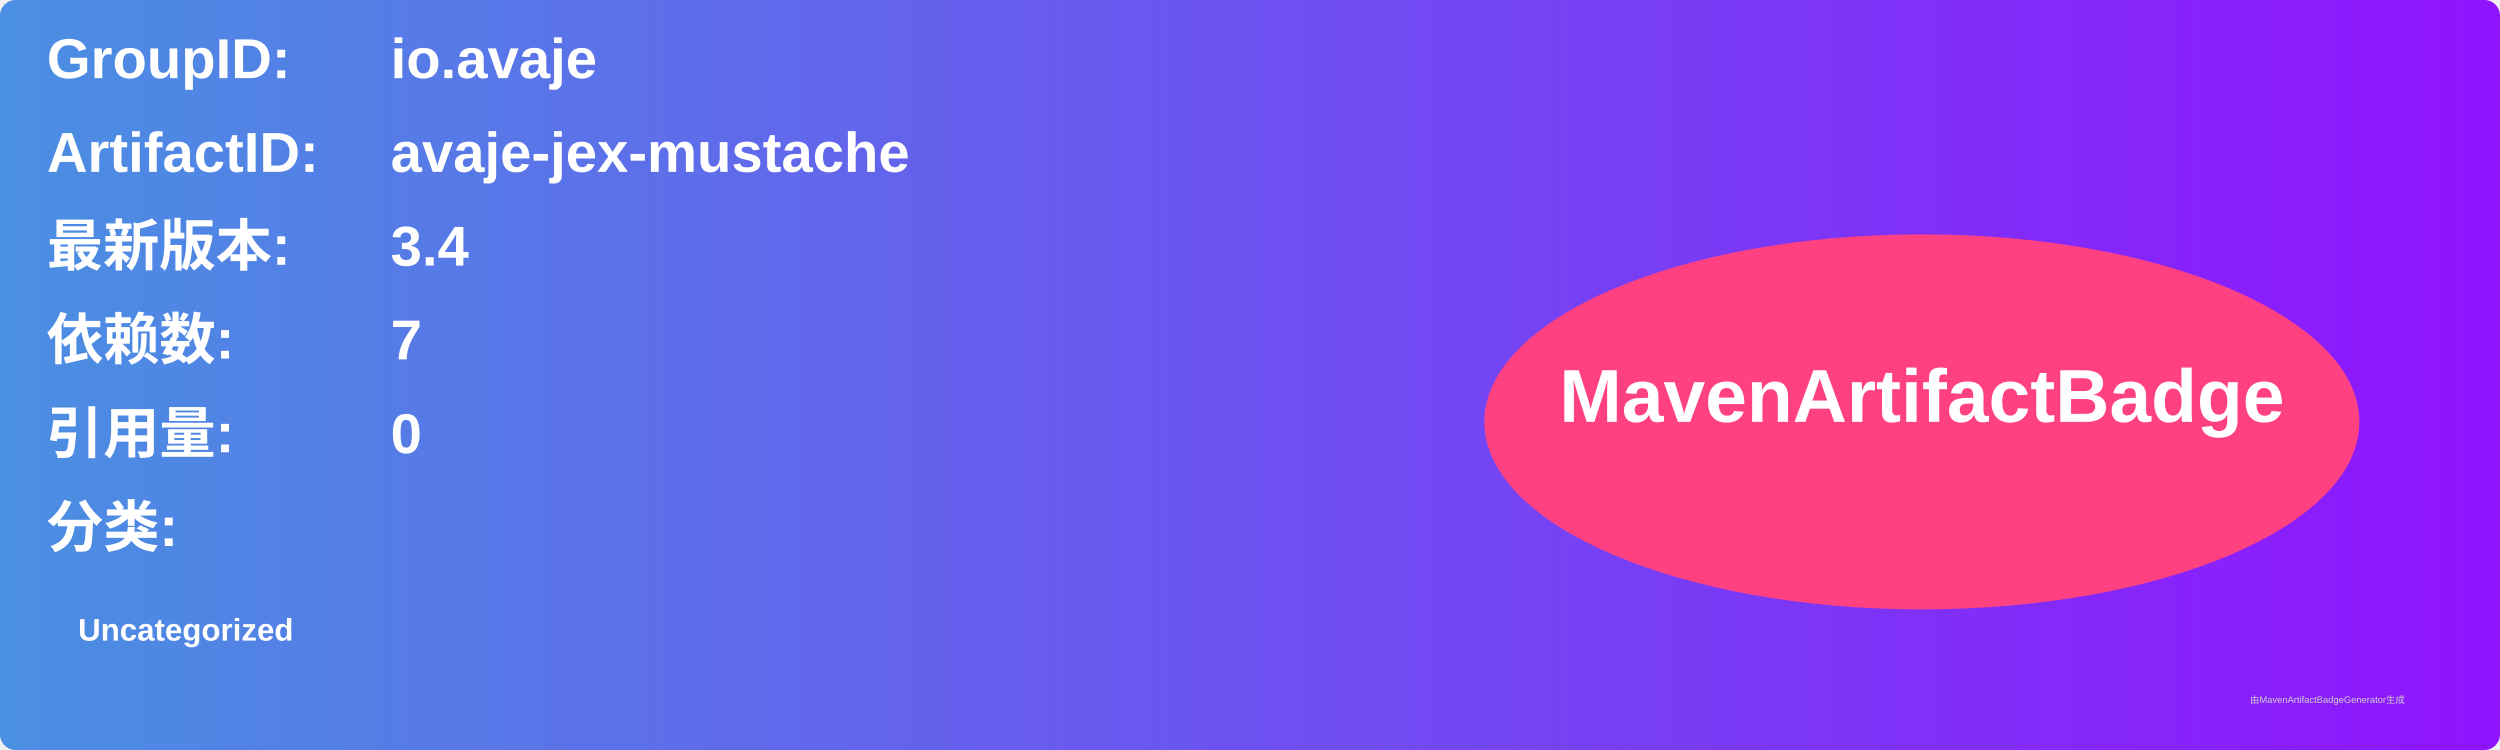
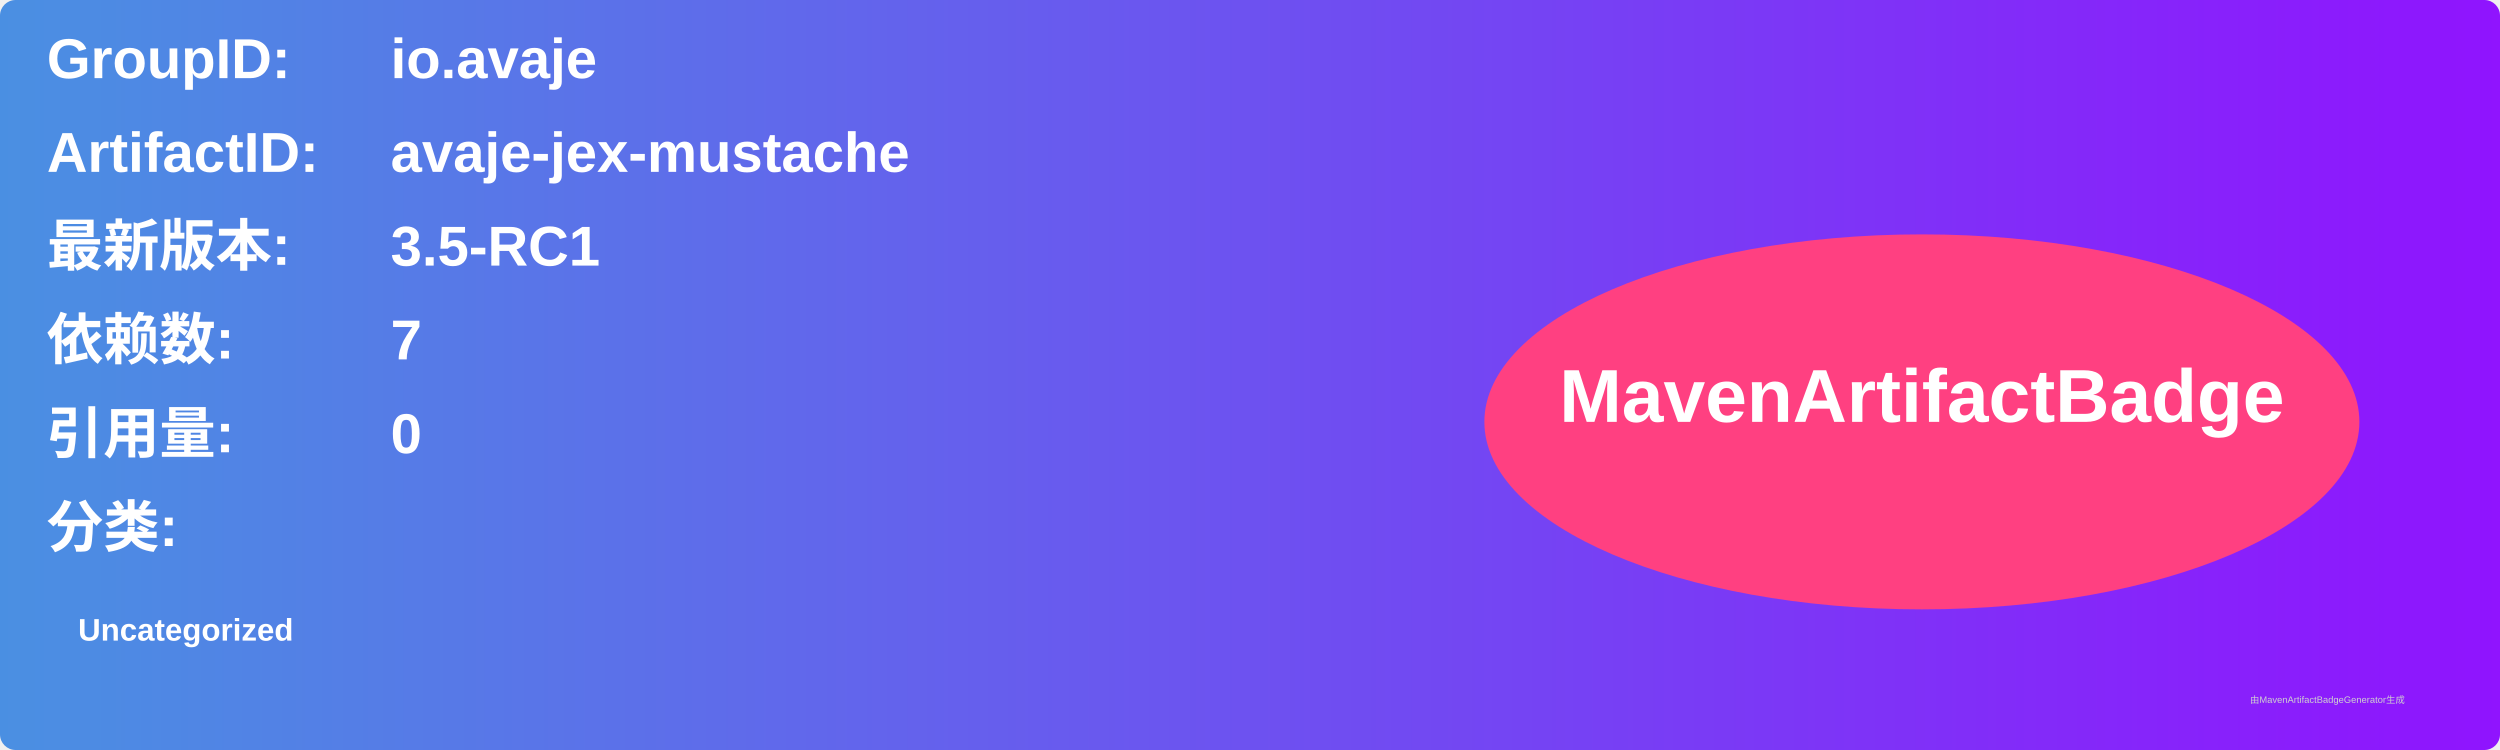
<svg xmlns="http://www.w3.org/2000/svg" width="800" height="240" viewBox="0 0 800 240">
  <linearGradient id="grad" x1="0%" y1="0%" x2="100%" y2="0%">
    <stop offset="0%" stop-color="#4a90e2" />
    <stop offset="100%" stop-color="#9013fe" />
  </linearGradient>
  <rect width="100%" height="100%" rx="5" ry="5" fill="url(#grad)" />
  <g transform="translate(15, 15)">
    <text x="0" y="10" font-family="Arial" font-size="18" fill="white" font-weight="bold" width="260">GroupID:</text>
    <text x="110" y="10" font-family="Arial" font-size="18" fill="white" font-weight="bold" width="460">io.avaje</text>
    <text x="0" y="40" font-family="Arial" font-size="18" fill="white" font-weight="bold" width="260">ArtifactID:</text>
    <text x="110" y="40" font-family="Arial" font-size="18" fill="white" font-weight="bold" width="460">avaje-jex-mustache</text>
    <text x="0" y="70" font-family="Arial" font-size="18" fill="white" font-weight="bold">最新版本:</text>
    <text x="110" y="70" font-family="Arial" font-size="18" fill="white" font-weight="bold">
-       <tspan font-weight="bold">3.4</tspan>
+       <tspan font-weight="bold">3.5-RC1</tspan>
    </text>
    <text x="0" y="100" font-family="Arial" font-size="18" fill="white" font-weight="bold">依赖数: </text>
    <text x="110" y="100" font-family="Arial" font-size="18" fill="white">
      <tspan font-weight="bold">7</tspan>
    </text>
    <text x="0" y="130" font-family="Arial" font-size="18" fill="white" font-weight="bold">引用量: </text>
    <text x="110" y="130" font-family="Arial" font-size="18" fill="white">
      <tspan font-weight="bold">0</tspan>
    </text>
    <text x="0" y="160" font-family="Arial" font-size="18" fill="white" font-weight="bold">分类:</text>
    <text x="10" y="190" font-family="Arial" font-size="10" fill="white">
      <tspan font-weight="bold">Uncategorized</tspan>
    </text>
    <ellipse cx="600" cy="120" rx="140" ry="60" fill="#ff4081" />
    <text x="600" y="120" text-anchor="middle" font-family="Arial" font-size="24" fill="white" font-weight="bold">MavenArtifactBadge</text>
  </g>
  <text x="720" y="225" font-family="Arial" font-size="3" fill="#d0d0d0">由MavenArtifactBadgeGenerator生成</text>
</svg>
